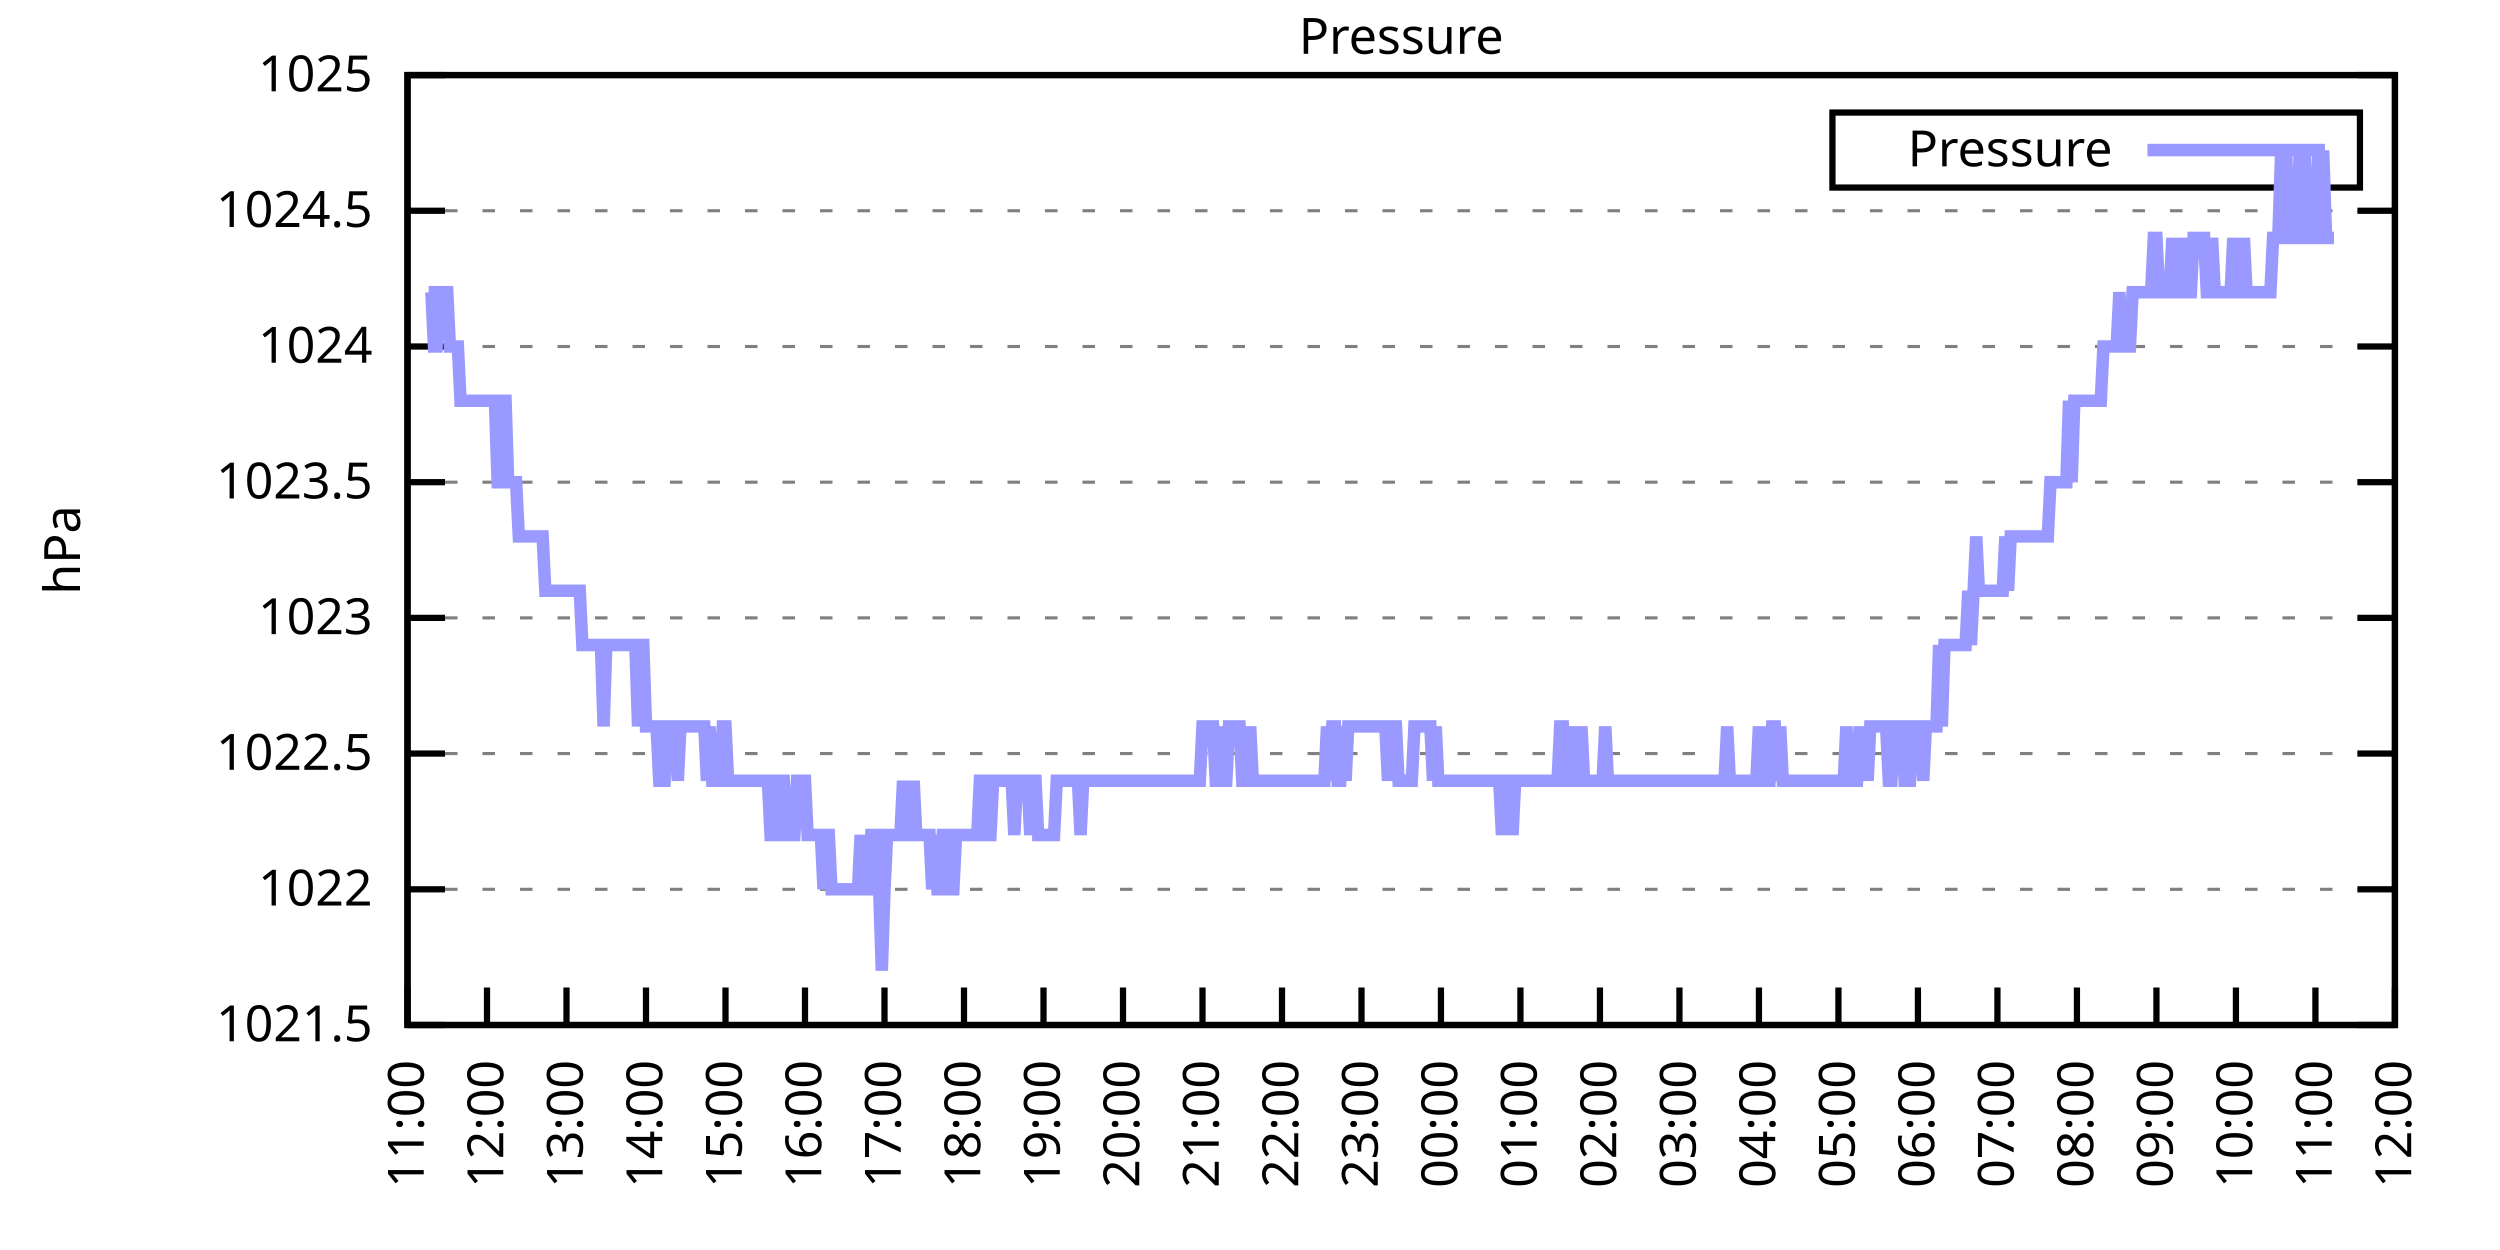
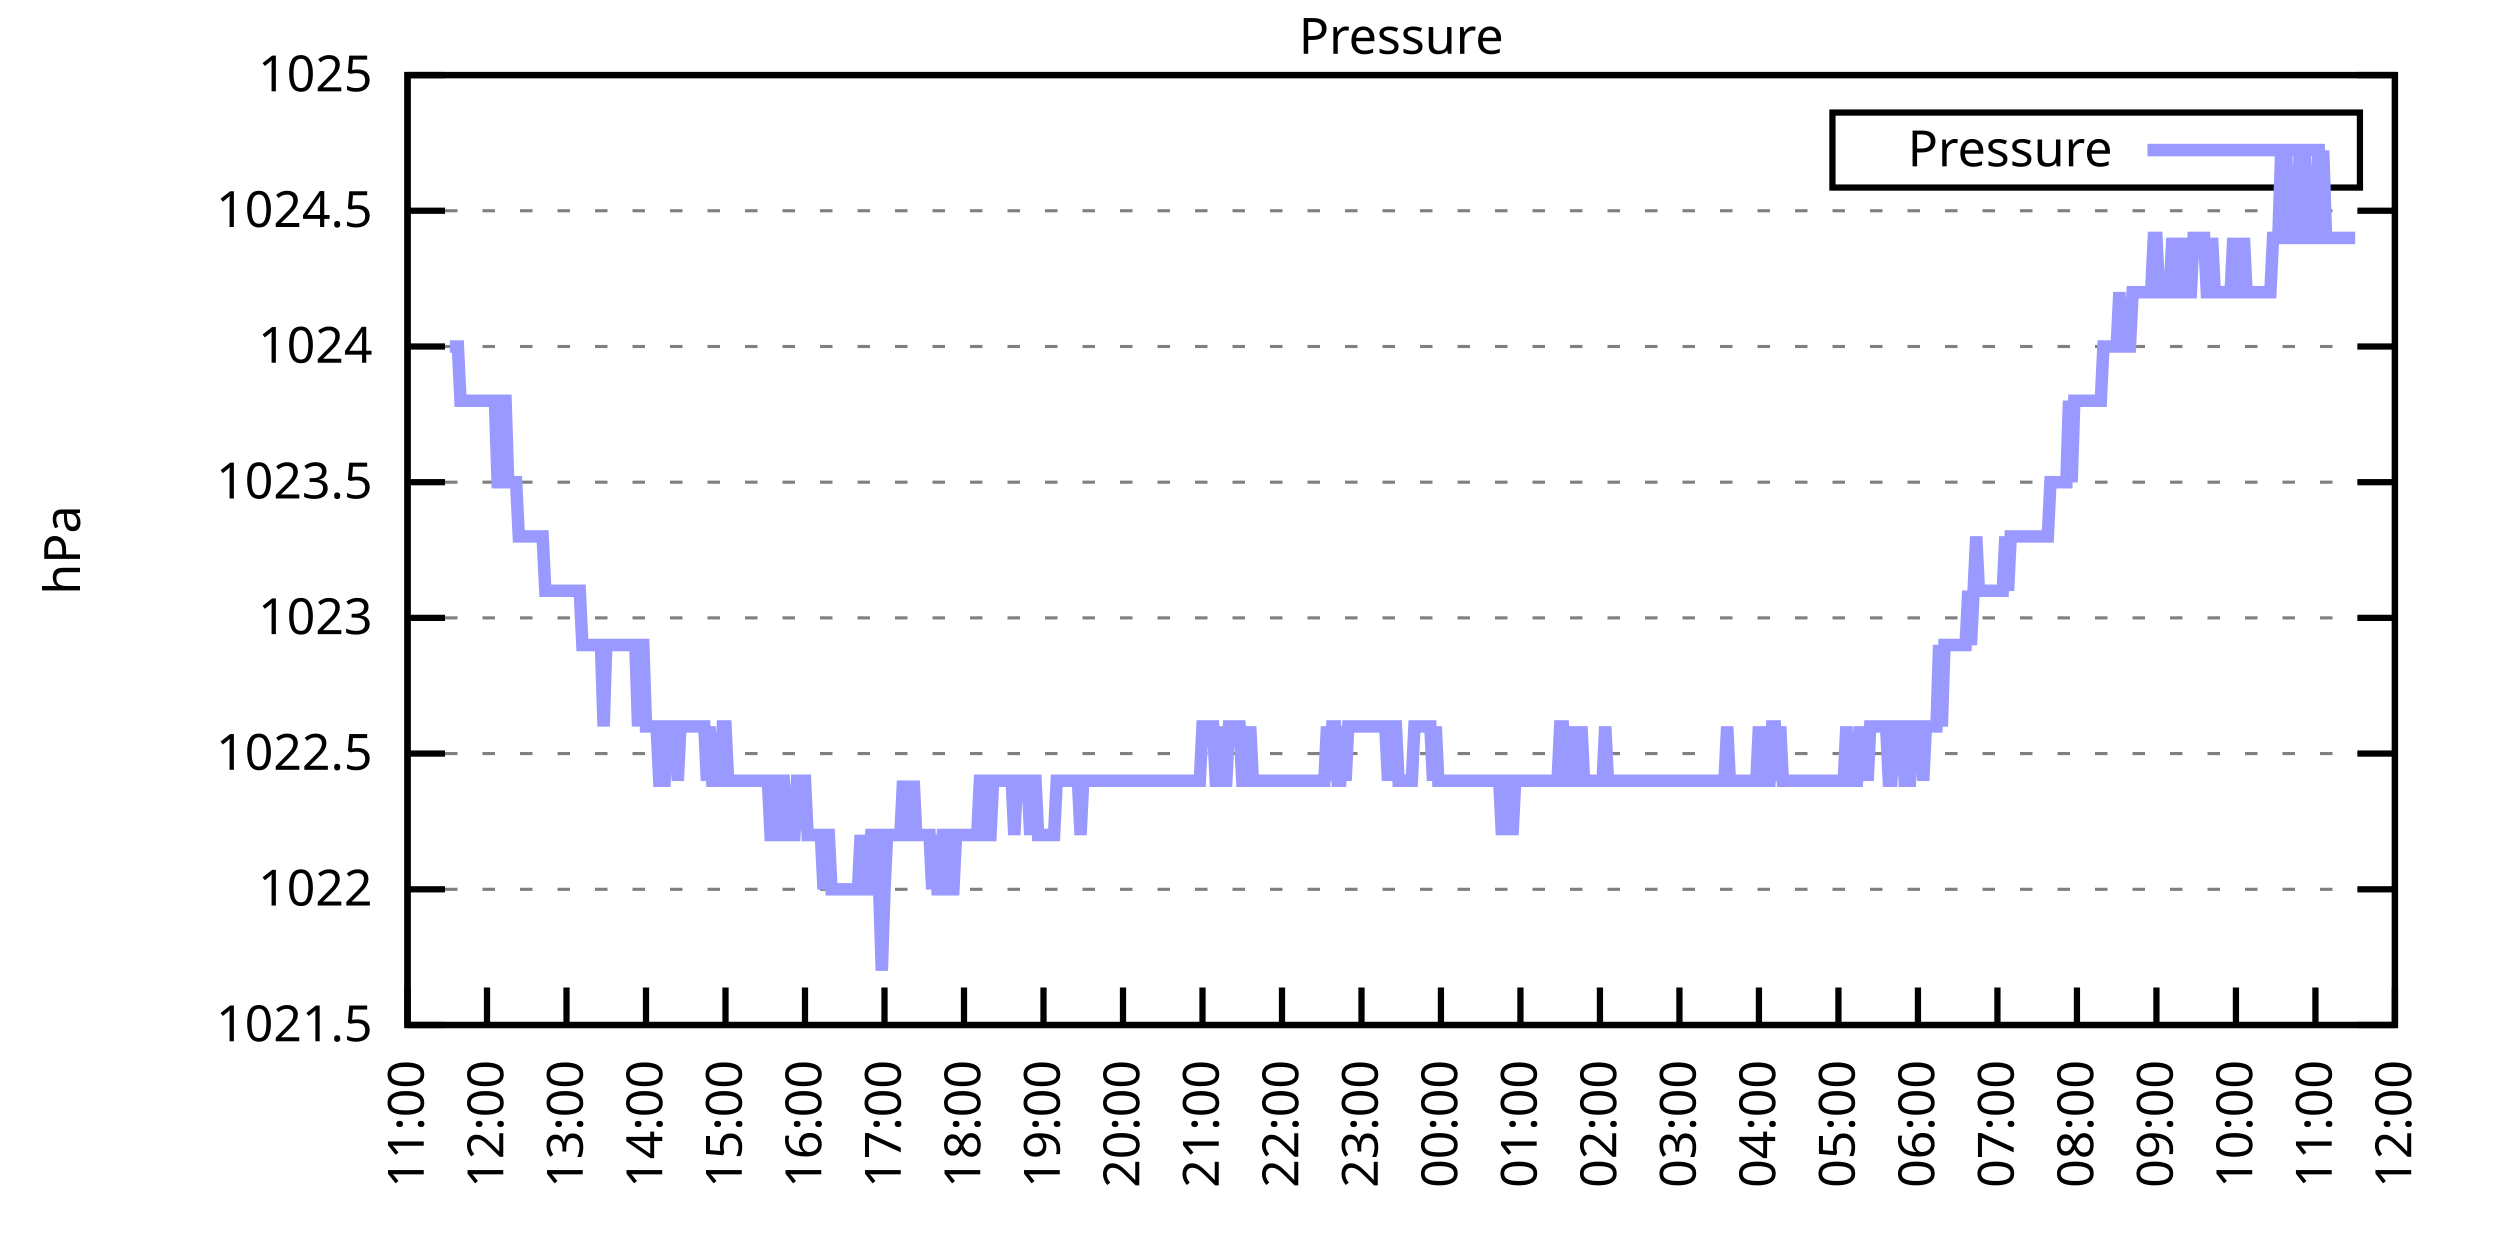
<svg xmlns="http://www.w3.org/2000/svg" xmlns:xlink="http://www.w3.org/1999/xlink" width="400" height="200" viewBox="0 0 400 200">
  <g id="gnuplot_canvas">
    <rect x="0" y="0" width="400" height="200" fill="none" />
    <defs>
      <circle id="gpDot" r="0.5" stroke-width="0.5" stroke="currentColor" />
      <path id="gpPt0" stroke-width="0.333" stroke="currentColor" d="M-1,0 h2 M0,-1 v2" />
      <path id="gpPt1" stroke-width="0.333" stroke="currentColor" d="M-1,-1 L1,1 M1,-1 L-1,1" />
      <path id="gpPt2" stroke-width="0.333" stroke="currentColor" d="M-1,0 L1,0 M0,-1 L0,1 M-1,-1 L1,1 M-1,1 L1,-1" />
      <rect id="gpPt3" stroke-width="0.333" stroke="currentColor" x="-1" y="-1" width="2" height="2" />
      <rect id="gpPt4" stroke-width="0.333" stroke="currentColor" fill="currentColor" x="-1" y="-1" width="2" height="2" />
      <circle id="gpPt5" stroke-width="0.333" stroke="currentColor" cx="0" cy="0" r="1" />
      <use xlink:href="#gpPt5" id="gpPt6" fill="currentColor" stroke="none" />
      <path id="gpPt7" stroke-width="0.333" stroke="currentColor" d="M0,-1.33 L-1.33,0.67 L1.33,0.67 z" />
      <use xlink:href="#gpPt7" id="gpPt8" fill="currentColor" stroke="none" />
      <use xlink:href="#gpPt7" id="gpPt9" stroke="currentColor" transform="rotate(180)" />
      <use xlink:href="#gpPt9" id="gpPt10" fill="currentColor" stroke="none" />
      <use xlink:href="#gpPt3" id="gpPt11" stroke="currentColor" transform="rotate(45)" />
      <use xlink:href="#gpPt11" id="gpPt12" fill="currentColor" stroke="none" />
      <path id="gpPt13" stroke-width="0.333" stroke="currentColor" d="M0,1.330 L1.265,0.411 L0.782,-1.067 L-0.782,-1.076 L-1.265,0.411 z" />
      <use xlink:href="#gpPt13" id="gpPt14" fill="currentColor" stroke="none" />
      <filter id="textbox" filterUnits="objectBoundingBox" x="0" y="0" height="1" width="1">
        <feFlood flood-color="white" flood-opacity="1" result="bgnd" />
        <feComposite in="SourceGraphic" in2="bgnd" operator="atop" />
      </filter>
      <filter id="greybox" filterUnits="objectBoundingBox" x="0" y="0" height="1" width="1">
        <feFlood flood-color="lightgrey" flood-opacity="1" result="grey" />
        <feComposite in="SourceGraphic" in2="grey" operator="atop" />
      </filter>
    </defs>
    <g fill="none" color="white" stroke="currentColor" stroke-width="1.00" stroke-linecap="butt" stroke-linejoin="miter">
</g>
    <g fill="none" color="black" stroke="currentColor" stroke-width="1.00" stroke-linecap="butt" stroke-linejoin="miter">
      <g stroke="none" shape-rendering="crispEdges">
        <polygon fill="rgb(255, 255, 255)" points="65.20,164.00 383.18,164.00 383.18,12.02 65.20,12.02 " />
      </g>
    </g>
    <g fill="none" color="black" stroke="currentColor" stroke-width="1.00" stroke-linecap="butt" stroke-linejoin="miter">
</g>
    <g fill="none" color="black" stroke="black" stroke-width="0.50" stroke-linecap="butt" stroke-linejoin="miter">
</g>
    <g fill="none" color="gray" stroke="currentColor" stroke-width="0.50" stroke-linecap="butt" stroke-linejoin="miter">
      <path stroke="gray" stroke-dasharray="2,4" class="gridline" d="M65.20,164.00 L383.19,164.00  " />
    </g>
    <g fill="none" color="gray" stroke="gray" stroke-width="1.00" stroke-linecap="butt" stroke-linejoin="miter">
</g>
    <g fill="none" color="black" stroke="currentColor" stroke-width="1.00" stroke-linecap="butt" stroke-linejoin="miter">
      <path stroke="black" d="M65.20,164.00 L71.20,164.00 M383.19,164.00 L377.19,164.00  " />
      <g transform="translate(59.60,166.60)" stroke="none" fill="black" font-family="Sans" font-size="8.00" text-anchor="end">
        <text>
          <tspan font-family="Sans"> 1021.5</tspan>
        </text>
      </g>
    </g>
    <g fill="none" color="black" stroke="currentColor" stroke-width="1.00" stroke-linecap="butt" stroke-linejoin="miter">
</g>
    <g fill="none" color="black" stroke="black" stroke-width="0.50" stroke-linecap="butt" stroke-linejoin="miter">
</g>
    <g fill="none" color="gray" stroke="currentColor" stroke-width="0.50" stroke-linecap="butt" stroke-linejoin="miter">
      <path stroke="gray" stroke-dasharray="2,4" class="gridline" d="M65.20,142.29 L383.19,142.29  " />
    </g>
    <g fill="none" color="gray" stroke="gray" stroke-width="1.00" stroke-linecap="butt" stroke-linejoin="miter">
</g>
    <g fill="none" color="black" stroke="currentColor" stroke-width="1.00" stroke-linecap="butt" stroke-linejoin="miter">
      <path stroke="black" d="M65.20,142.29 L71.20,142.29 M383.19,142.29 L377.19,142.29  " />
      <g transform="translate(59.60,144.89)" stroke="none" fill="black" font-family="Sans" font-size="8.00" text-anchor="end">
        <text>
          <tspan font-family="Sans"> 1022</tspan>
        </text>
      </g>
    </g>
    <g fill="none" color="black" stroke="currentColor" stroke-width="1.00" stroke-linecap="butt" stroke-linejoin="miter">
</g>
    <g fill="none" color="black" stroke="black" stroke-width="0.50" stroke-linecap="butt" stroke-linejoin="miter">
</g>
    <g fill="none" color="gray" stroke="currentColor" stroke-width="0.50" stroke-linecap="butt" stroke-linejoin="miter">
      <path stroke="gray" stroke-dasharray="2,4" class="gridline" d="M65.20,120.57 L383.19,120.57  " />
    </g>
    <g fill="none" color="gray" stroke="gray" stroke-width="1.00" stroke-linecap="butt" stroke-linejoin="miter">
</g>
    <g fill="none" color="black" stroke="currentColor" stroke-width="1.00" stroke-linecap="butt" stroke-linejoin="miter">
      <path stroke="black" d="M65.20,120.57 L71.20,120.57 M383.19,120.57 L377.19,120.57  " />
      <g transform="translate(59.60,123.17)" stroke="none" fill="black" font-family="Sans" font-size="8.00" text-anchor="end">
        <text>
          <tspan font-family="Sans"> 1022.5</tspan>
        </text>
      </g>
    </g>
    <g fill="none" color="black" stroke="currentColor" stroke-width="1.00" stroke-linecap="butt" stroke-linejoin="miter">
</g>
    <g fill="none" color="black" stroke="black" stroke-width="0.50" stroke-linecap="butt" stroke-linejoin="miter">
</g>
    <g fill="none" color="gray" stroke="currentColor" stroke-width="0.50" stroke-linecap="butt" stroke-linejoin="miter">
      <path stroke="gray" stroke-dasharray="2,4" class="gridline" d="M65.20,98.86 L383.19,98.86  " />
    </g>
    <g fill="none" color="gray" stroke="gray" stroke-width="1.00" stroke-linecap="butt" stroke-linejoin="miter">
</g>
    <g fill="none" color="black" stroke="currentColor" stroke-width="1.00" stroke-linecap="butt" stroke-linejoin="miter">
      <path stroke="black" d="M65.20,98.86 L71.20,98.86 M383.19,98.86 L377.19,98.86  " />
      <g transform="translate(59.60,101.46)" stroke="none" fill="black" font-family="Sans" font-size="8.00" text-anchor="end">
        <text>
          <tspan font-family="Sans"> 1023</tspan>
        </text>
      </g>
    </g>
    <g fill="none" color="black" stroke="currentColor" stroke-width="1.00" stroke-linecap="butt" stroke-linejoin="miter">
</g>
    <g fill="none" color="black" stroke="black" stroke-width="0.50" stroke-linecap="butt" stroke-linejoin="miter">
</g>
    <g fill="none" color="gray" stroke="currentColor" stroke-width="0.50" stroke-linecap="butt" stroke-linejoin="miter">
      <path stroke="gray" stroke-dasharray="2,4" class="gridline" d="M65.20,77.15 L383.19,77.15  " />
    </g>
    <g fill="none" color="gray" stroke="gray" stroke-width="1.00" stroke-linecap="butt" stroke-linejoin="miter">
</g>
    <g fill="none" color="black" stroke="currentColor" stroke-width="1.00" stroke-linecap="butt" stroke-linejoin="miter">
      <path stroke="black" d="M65.20,77.15 L71.20,77.15 M383.19,77.15 L377.19,77.15  " />
      <g transform="translate(59.60,79.75)" stroke="none" fill="black" font-family="Sans" font-size="8.00" text-anchor="end">
        <text>
          <tspan font-family="Sans"> 1023.5</tspan>
        </text>
      </g>
    </g>
    <g fill="none" color="black" stroke="currentColor" stroke-width="1.00" stroke-linecap="butt" stroke-linejoin="miter">
</g>
    <g fill="none" color="black" stroke="black" stroke-width="0.50" stroke-linecap="butt" stroke-linejoin="miter">
</g>
    <g fill="none" color="gray" stroke="currentColor" stroke-width="0.50" stroke-linecap="butt" stroke-linejoin="miter">
      <path stroke="gray" stroke-dasharray="2,4" class="gridline" d="M65.20,55.44 L383.19,55.44  " />
    </g>
    <g fill="none" color="gray" stroke="gray" stroke-width="1.00" stroke-linecap="butt" stroke-linejoin="miter">
</g>
    <g fill="none" color="black" stroke="currentColor" stroke-width="1.00" stroke-linecap="butt" stroke-linejoin="miter">
      <path stroke="black" d="M65.20,55.44 L71.20,55.44 M383.19,55.44 L377.19,55.44  " />
      <g transform="translate(59.60,58.04)" stroke="none" fill="black" font-family="Sans" font-size="8.00" text-anchor="end">
        <text>
          <tspan font-family="Sans"> 1024</tspan>
        </text>
      </g>
    </g>
    <g fill="none" color="black" stroke="currentColor" stroke-width="1.00" stroke-linecap="butt" stroke-linejoin="miter">
</g>
    <g fill="none" color="black" stroke="black" stroke-width="0.50" stroke-linecap="butt" stroke-linejoin="miter">
</g>
    <g fill="none" color="gray" stroke="currentColor" stroke-width="0.50" stroke-linecap="butt" stroke-linejoin="miter">
      <path stroke="gray" stroke-dasharray="2,4" class="gridline" d="M65.20,33.72 L383.19,33.72  " />
    </g>
    <g fill="none" color="gray" stroke="gray" stroke-width="1.00" stroke-linecap="butt" stroke-linejoin="miter">
</g>
    <g fill="none" color="black" stroke="currentColor" stroke-width="1.00" stroke-linecap="butt" stroke-linejoin="miter">
      <path stroke="black" d="M65.20,33.72 L71.20,33.72 M383.19,33.72 L377.19,33.72  " />
      <g transform="translate(59.60,36.32)" stroke="none" fill="black" font-family="Sans" font-size="8.00" text-anchor="end">
        <text>
          <tspan font-family="Sans"> 1024.5</tspan>
        </text>
      </g>
    </g>
    <g fill="none" color="black" stroke="currentColor" stroke-width="1.00" stroke-linecap="butt" stroke-linejoin="miter">
</g>
    <g fill="none" color="black" stroke="black" stroke-width="0.50" stroke-linecap="butt" stroke-linejoin="miter">
</g>
    <g fill="none" color="gray" stroke="currentColor" stroke-width="0.50" stroke-linecap="butt" stroke-linejoin="miter">
      <path stroke="gray" stroke-dasharray="2,4" class="gridline" d="M65.20,12.01 L383.19,12.01  " />
    </g>
    <g fill="none" color="gray" stroke="gray" stroke-width="1.00" stroke-linecap="butt" stroke-linejoin="miter">
</g>
    <g fill="none" color="black" stroke="currentColor" stroke-width="1.00" stroke-linecap="butt" stroke-linejoin="miter">
      <path stroke="black" d="M65.20,12.01 L71.20,12.01 M383.19,12.01 L377.19,12.01  " />
      <g transform="translate(59.60,14.61)" stroke="none" fill="black" font-family="Sans" font-size="8.00" text-anchor="end">
        <text>
          <tspan font-family="Sans"> 1025</tspan>
        </text>
      </g>
    </g>
    <g fill="none" color="black" stroke="currentColor" stroke-width="1.00" stroke-linecap="butt" stroke-linejoin="miter">
      <path stroke="black" d="M65.20,164.00 L65.20,158.00  " />
      <g transform="translate(67.80,169.60) rotate(270.00)" stroke="none" fill="black" font-family="Sans" font-size="8.00" text-anchor="end">
        <text>
          <tspan font-family="Sans">11:00</tspan>
        </text>
      </g>
    </g>
    <g fill="none" color="black" stroke="currentColor" stroke-width="1.00" stroke-linecap="butt" stroke-linejoin="miter">
      <path stroke="black" d="M77.92,164.00 L77.92,158.00  " />
      <g transform="translate(80.52,169.60) rotate(270.00)" stroke="none" fill="black" font-family="Sans" font-size="8.00" text-anchor="end">
        <text>
          <tspan font-family="Sans">12:00</tspan>
        </text>
      </g>
    </g>
    <g fill="none" color="black" stroke="currentColor" stroke-width="1.00" stroke-linecap="butt" stroke-linejoin="miter">
      <path stroke="black" d="M90.64,164.00 L90.64,158.00  " />
      <g transform="translate(93.24,169.60) rotate(270.00)" stroke="none" fill="black" font-family="Sans" font-size="8.00" text-anchor="end">
        <text>
          <tspan font-family="Sans">13:00</tspan>
        </text>
      </g>
    </g>
    <g fill="none" color="black" stroke="currentColor" stroke-width="1.00" stroke-linecap="butt" stroke-linejoin="miter">
      <path stroke="black" d="M103.36,164.00 L103.36,158.00  " />
      <g transform="translate(105.96,169.60) rotate(270.00)" stroke="none" fill="black" font-family="Sans" font-size="8.00" text-anchor="end">
        <text>
          <tspan font-family="Sans">14:00</tspan>
        </text>
      </g>
    </g>
    <g fill="none" color="black" stroke="currentColor" stroke-width="1.00" stroke-linecap="butt" stroke-linejoin="miter">
      <path stroke="black" d="M116.08,164.00 L116.08,158.00  " />
      <g transform="translate(118.68,169.60) rotate(270.00)" stroke="none" fill="black" font-family="Sans" font-size="8.00" text-anchor="end">
        <text>
          <tspan font-family="Sans">15:00</tspan>
        </text>
      </g>
    </g>
    <g fill="none" color="black" stroke="currentColor" stroke-width="1.00" stroke-linecap="butt" stroke-linejoin="miter">
      <path stroke="black" d="M128.80,164.00 L128.80,158.00  " />
      <g transform="translate(131.40,169.60) rotate(270.00)" stroke="none" fill="black" font-family="Sans" font-size="8.00" text-anchor="end">
        <text>
          <tspan font-family="Sans">16:00</tspan>
        </text>
      </g>
    </g>
    <g fill="none" color="black" stroke="currentColor" stroke-width="1.00" stroke-linecap="butt" stroke-linejoin="miter">
      <path stroke="black" d="M141.52,164.00 L141.52,158.00  " />
      <g transform="translate(144.12,169.60) rotate(270.00)" stroke="none" fill="black" font-family="Sans" font-size="8.00" text-anchor="end">
        <text>
          <tspan font-family="Sans">17:00</tspan>
        </text>
      </g>
    </g>
    <g fill="none" color="black" stroke="currentColor" stroke-width="1.00" stroke-linecap="butt" stroke-linejoin="miter">
      <path stroke="black" d="M154.24,164.00 L154.24,158.00  " />
      <g transform="translate(156.84,169.60) rotate(270.00)" stroke="none" fill="black" font-family="Sans" font-size="8.00" text-anchor="end">
        <text>
          <tspan font-family="Sans">18:00</tspan>
        </text>
      </g>
    </g>
    <g fill="none" color="black" stroke="currentColor" stroke-width="1.00" stroke-linecap="butt" stroke-linejoin="miter">
      <path stroke="black" d="M166.96,164.00 L166.96,158.00  " />
      <g transform="translate(169.56,169.60) rotate(270.00)" stroke="none" fill="black" font-family="Sans" font-size="8.00" text-anchor="end">
        <text>
          <tspan font-family="Sans">19:00</tspan>
        </text>
      </g>
    </g>
    <g fill="none" color="black" stroke="currentColor" stroke-width="1.00" stroke-linecap="butt" stroke-linejoin="miter">
      <path stroke="black" d="M179.68,164.00 L179.68,158.00  " />
      <g transform="translate(182.28,169.60) rotate(270.00)" stroke="none" fill="black" font-family="Sans" font-size="8.00" text-anchor="end">
        <text>
          <tspan font-family="Sans">20:00</tspan>
        </text>
      </g>
    </g>
    <g fill="none" color="black" stroke="currentColor" stroke-width="1.00" stroke-linecap="butt" stroke-linejoin="miter">
      <path stroke="black" d="M192.40,164.00 L192.40,158.00  " />
      <g transform="translate(195.00,169.60) rotate(270.00)" stroke="none" fill="black" font-family="Sans" font-size="8.00" text-anchor="end">
        <text>
          <tspan font-family="Sans">21:00</tspan>
        </text>
      </g>
    </g>
    <g fill="none" color="black" stroke="currentColor" stroke-width="1.00" stroke-linecap="butt" stroke-linejoin="miter">
      <path stroke="black" d="M205.12,164.00 L205.12,158.00  " />
      <g transform="translate(207.72,169.60) rotate(270.00)" stroke="none" fill="black" font-family="Sans" font-size="8.00" text-anchor="end">
        <text>
          <tspan font-family="Sans">22:00</tspan>
        </text>
      </g>
    </g>
    <g fill="none" color="black" stroke="currentColor" stroke-width="1.00" stroke-linecap="butt" stroke-linejoin="miter">
      <path stroke="black" d="M217.84,164.00 L217.84,158.00  " />
      <g transform="translate(220.44,169.60) rotate(270.00)" stroke="none" fill="black" font-family="Sans" font-size="8.00" text-anchor="end">
        <text>
          <tspan font-family="Sans">23:00</tspan>
        </text>
      </g>
    </g>
    <g fill="none" color="black" stroke="currentColor" stroke-width="1.00" stroke-linecap="butt" stroke-linejoin="miter">
      <path stroke="black" d="M230.55,164.00 L230.55,158.00  " />
      <g transform="translate(233.15,169.60) rotate(270.00)" stroke="none" fill="black" font-family="Sans" font-size="8.00" text-anchor="end">
        <text>
          <tspan font-family="Sans">00:00</tspan>
        </text>
      </g>
    </g>
    <g fill="none" color="black" stroke="currentColor" stroke-width="1.00" stroke-linecap="butt" stroke-linejoin="miter">
      <path stroke="black" d="M243.27,164.00 L243.27,158.00  " />
      <g transform="translate(245.87,169.60) rotate(270.00)" stroke="none" fill="black" font-family="Sans" font-size="8.00" text-anchor="end">
        <text>
          <tspan font-family="Sans">01:00</tspan>
        </text>
      </g>
    </g>
    <g fill="none" color="black" stroke="currentColor" stroke-width="1.00" stroke-linecap="butt" stroke-linejoin="miter">
      <path stroke="black" d="M255.99,164.00 L255.99,158.00  " />
      <g transform="translate(258.59,169.60) rotate(270.00)" stroke="none" fill="black" font-family="Sans" font-size="8.00" text-anchor="end">
        <text>
          <tspan font-family="Sans">02:00</tspan>
        </text>
      </g>
    </g>
    <g fill="none" color="black" stroke="currentColor" stroke-width="1.00" stroke-linecap="butt" stroke-linejoin="miter">
      <path stroke="black" d="M268.71,164.00 L268.71,158.00  " />
      <g transform="translate(271.31,169.60) rotate(270.00)" stroke="none" fill="black" font-family="Sans" font-size="8.00" text-anchor="end">
        <text>
          <tspan font-family="Sans">03:00</tspan>
        </text>
      </g>
    </g>
    <g fill="none" color="black" stroke="currentColor" stroke-width="1.00" stroke-linecap="butt" stroke-linejoin="miter">
      <path stroke="black" d="M281.43,164.00 L281.43,158.00  " />
      <g transform="translate(284.03,169.60) rotate(270.00)" stroke="none" fill="black" font-family="Sans" font-size="8.00" text-anchor="end">
        <text>
          <tspan font-family="Sans">04:00</tspan>
        </text>
      </g>
    </g>
    <g fill="none" color="black" stroke="currentColor" stroke-width="1.00" stroke-linecap="butt" stroke-linejoin="miter">
      <path stroke="black" d="M294.15,164.00 L294.15,158.00  " />
      <g transform="translate(296.75,169.60) rotate(270.00)" stroke="none" fill="black" font-family="Sans" font-size="8.00" text-anchor="end">
        <text>
          <tspan font-family="Sans">05:00</tspan>
        </text>
      </g>
    </g>
    <g fill="none" color="black" stroke="currentColor" stroke-width="1.00" stroke-linecap="butt" stroke-linejoin="miter">
      <path stroke="black" d="M306.87,164.00 L306.87,158.00  " />
      <g transform="translate(309.47,169.60) rotate(270.00)" stroke="none" fill="black" font-family="Sans" font-size="8.00" text-anchor="end">
        <text>
          <tspan font-family="Sans">06:00</tspan>
        </text>
      </g>
    </g>
    <g fill="none" color="black" stroke="currentColor" stroke-width="1.00" stroke-linecap="butt" stroke-linejoin="miter">
      <path stroke="black" d="M319.59,164.00 L319.59,158.00  " />
      <g transform="translate(322.19,169.60) rotate(270.00)" stroke="none" fill="black" font-family="Sans" font-size="8.00" text-anchor="end">
        <text>
          <tspan font-family="Sans">07:00</tspan>
        </text>
      </g>
    </g>
    <g fill="none" color="black" stroke="currentColor" stroke-width="1.00" stroke-linecap="butt" stroke-linejoin="miter">
      <path stroke="black" d="M332.31,164.00 L332.31,158.00  " />
      <g transform="translate(334.91,169.60) rotate(270.00)" stroke="none" fill="black" font-family="Sans" font-size="8.00" text-anchor="end">
        <text>
          <tspan font-family="Sans">08:00</tspan>
        </text>
      </g>
    </g>
    <g fill="none" color="black" stroke="currentColor" stroke-width="1.00" stroke-linecap="butt" stroke-linejoin="miter">
      <path stroke="black" d="M345.03,164.00 L345.03,158.00  " />
      <g transform="translate(347.63,169.60) rotate(270.00)" stroke="none" fill="black" font-family="Sans" font-size="8.00" text-anchor="end">
        <text>
          <tspan font-family="Sans">09:00</tspan>
        </text>
      </g>
    </g>
    <g fill="none" color="black" stroke="currentColor" stroke-width="1.00" stroke-linecap="butt" stroke-linejoin="miter">
      <path stroke="black" d="M357.75,164.00 L357.75,158.00  " />
      <g transform="translate(360.35,169.60) rotate(270.00)" stroke="none" fill="black" font-family="Sans" font-size="8.00" text-anchor="end">
        <text>
          <tspan font-family="Sans">10:00</tspan>
        </text>
      </g>
    </g>
    <g fill="none" color="black" stroke="currentColor" stroke-width="1.00" stroke-linecap="butt" stroke-linejoin="miter">
      <path stroke="black" d="M370.47,164.00 L370.47,158.00  " />
      <g transform="translate(373.07,169.60) rotate(270.00)" stroke="none" fill="black" font-family="Sans" font-size="8.00" text-anchor="end">
        <text>
          <tspan font-family="Sans">11:00</tspan>
        </text>
      </g>
    </g>
    <g fill="none" color="black" stroke="currentColor" stroke-width="1.00" stroke-linecap="butt" stroke-linejoin="miter">
      <path stroke="black" d="M383.19,164.00 L383.19,158.00  " />
      <g transform="translate(385.79,169.60) rotate(270.00)" stroke="none" fill="black" font-family="Sans" font-size="8.00" text-anchor="end">
        <text>
          <tspan font-family="Sans">12:00</tspan>
        </text>
      </g>
    </g>
    <g fill="none" color="black" stroke="currentColor" stroke-width="1.00" stroke-linecap="butt" stroke-linejoin="miter">
</g>
    <g fill="none" color="black" stroke="currentColor" stroke-width="1.00" stroke-linecap="butt" stroke-linejoin="miter">
      <path stroke="black" d="M65.20,12.01 L65.20,164.00 L383.19,164.00 L383.19,12.01 L65.20,12.01 Z  " />
    </g>
    <g fill="none" color="black" stroke="currentColor" stroke-width="1.00" stroke-linecap="butt" stroke-linejoin="miter">
</g>
    <g fill="none" color="black" stroke="currentColor" stroke-width="1.00" stroke-linecap="butt" stroke-linejoin="miter">
      <path stroke="black" d="M293.19,30.01 L293.19,18.01 L377.59,18.01 L377.59,30.01 L293.19,30.01 Z  " />
    </g>
    <g id="Pressure_plot_1">
      <g fill="none" color="white" stroke="black" stroke-width="2.00" stroke-linecap="butt" stroke-linejoin="miter">
</g>
      <g fill="none" color="black" stroke="currentColor" stroke-width="2.00" stroke-linecap="butt" stroke-linejoin="miter">
        <g transform="translate(337.99,26.61)" stroke="none" fill="black" font-family="Sans" font-size="8.00" text-anchor="end">
          <text>
            <tspan font-family="Sans">Pressure</tspan>
          </text>
        </g>
      </g>
      <g fill="none" color="black" stroke="currentColor" stroke-width="2.00" stroke-linecap="butt" stroke-linejoin="miter">
-         <path stroke="rgb(153, 153, 255)" d="M343.59,24.01 L371.99,24.01 M68.59,46.75 L69.02,46.75 L69.44,55.44 L69.86,55.44 L70.29,46.75 L70.71,46.75   L71.14,46.75 L71.56,46.75 L71.98,55.44 L72.41,55.44 L72.83,55.44 L73.26,55.44 L73.68,64.12 L74.10,64.12   L74.53,64.12 L74.95,64.12 L75.38,64.12 L75.80,64.12 L76.22,64.12 L76.65,64.12 L77.07,64.12 L77.50,64.12   L77.92,64.12 L78.34,64.12 L78.77,64.12 L79.19,64.12 L79.62,77.15 L80.04,77.15 L80.46,64.12 L80.89,64.12   L81.31,77.15 L81.74,77.15 L82.16,77.15 L82.58,77.15 L83.01,85.83 L83.43,85.83 L83.86,85.83 L84.28,85.83   L84.70,85.83 L85.13,85.83 L85.55,85.83 L85.98,85.83 L86.40,85.83 L86.82,85.83 L87.25,94.52 L87.67,94.52   L88.10,94.52 L88.52,94.52 L88.94,94.52 L89.37,94.52 L89.79,94.52 L90.22,94.52 L90.64,94.52 L91.06,94.52   L91.49,94.52 L91.91,94.52 L92.34,94.52 L92.76,94.52 L93.18,103.20 L93.61,103.20 L94.03,103.20 L94.46,103.20   L94.88,103.20 L95.30,103.20 L95.73,103.20 L96.15,103.20 L96.58,116.23 L97.00,103.20 L97.42,103.20 L97.85,103.20   L98.27,103.20 L98.69,103.20 L99.12,103.20 L99.54,103.20 L99.97,103.20 L100.39,103.20 L100.81,103.20 L101.24,103.20   L101.66,103.20 L102.09,116.23 L102.51,103.20 L102.93,103.20 L103.36,116.23 L103.78,116.23 L104.21,116.23 L104.63,116.23   L105.05,116.23 L105.48,124.92 L105.90,124.92 L106.33,124.92 L106.75,116.23 L107.17,116.23 L107.60,116.23 L108.02,116.23   L108.45,124.92 L108.87,116.23 L109.29,116.23 L109.72,116.23 L110.14,116.23 L110.57,116.23 L110.99,116.23 L111.41,116.23   L111.84,116.23 L112.26,116.23 L112.69,116.23 L113.11,124.92 L113.53,116.23 L113.96,124.92 L114.38,124.92 L114.81,124.92   L115.23,124.92 L115.65,116.23 L116.08,116.23 L116.50,124.92 L116.93,124.92 L117.35,124.92 L117.77,124.92 L118.20,124.92   L118.62,124.92 L119.05,124.92 L119.47,124.92 L119.89,124.92 L120.32,124.92 L120.74,124.92 L121.17,124.92 L121.59,124.92   L122.01,124.92 L122.44,124.92 L122.86,124.92 L123.29,133.60 L123.71,133.60 L124.13,133.60 L124.56,124.92 L124.98,124.92   L125.41,124.92 L125.83,133.60 L126.25,133.60 L126.68,133.60 L127.10,133.60 L127.53,124.92 L127.95,124.92 L128.37,124.92   L128.80,124.92 L129.22,133.60 L129.65,133.60 L130.07,133.60 L130.49,133.60 L130.92,133.60 L131.34,133.60 L131.77,142.29   L132.19,133.60 L132.61,133.60 L133.04,142.29 L133.46,142.29 L133.89,142.29 L134.31,142.29 L134.73,142.29 L135.16,142.29   L135.58,142.29 L136.01,142.29 L136.43,142.29 L136.85,142.29 L137.28,142.29 L137.70,133.60 L138.13,142.29 L138.55,142.29   L138.97,142.29 L139.40,133.60 L139.82,133.60 L140.25,133.60 L140.67,142.29 L141.09,155.31 L141.52,142.29 L141.94,133.60   L142.37,133.60 L142.79,133.60 L143.21,133.60 L143.64,133.60 L144.06,133.60 L144.49,124.92 L144.91,133.60 L145.33,133.60   L145.76,133.60 L146.18,124.92 L146.61,133.60 L147.03,133.60 L147.45,133.60 L147.88,133.60 L148.30,133.60 L148.73,133.60   L149.15,142.29 L149.57,133.60 L150.00,142.29 L150.42,142.29 L150.85,133.60 L151.27,133.60 L151.69,133.60 L152.12,142.29   L152.54,142.29 L152.97,133.60 L153.39,133.60 L153.81,133.60 L154.24,133.60 L154.66,133.60 L155.09,133.60 L155.51,133.60   L155.93,133.60 L156.36,133.60 L156.78,124.92 L157.21,124.92 L157.63,124.92 L158.05,133.60 L158.48,133.60 L158.90,124.92   L159.33,124.92 L159.75,124.92 L160.17,124.92 L160.60,124.92 L161.02,124.92 L161.44,124.92 L161.87,124.92 L162.29,133.60   L162.72,124.92 L163.14,124.92 L163.56,124.92 L163.99,124.92 L164.41,124.92 L164.84,133.60 L165.26,124.92 L165.68,124.92   L166.11,133.60 L166.53,133.60 L166.96,133.60 L167.38,133.60 L167.80,133.60 L168.23,133.60 L168.65,133.60 L169.08,124.92   L169.50,124.92 L169.92,124.92 L170.35,124.92 L170.77,124.92 L171.20,124.92 L171.62,124.92 L172.04,124.92 L172.47,124.92   L172.89,133.60 L173.32,124.92 L173.74,124.92 L174.16,124.92 L174.59,124.92 L175.01,124.92 L175.44,124.92 L175.86,124.92   L176.28,124.92 L176.71,124.92 L177.13,124.92 L177.56,124.92 L177.98,124.92 L178.40,124.92 L178.83,124.92 L179.25,124.92   L179.68,124.92 L180.10,124.92 L180.52,124.92 L180.95,124.92 L181.37,124.92 L181.80,124.92 L182.22,124.92 L182.64,124.92   L183.07,124.92 L183.49,124.92 L183.92,124.92 L184.34,124.92 L184.76,124.92 L185.19,124.92 L185.61,124.92 L186.04,124.92   L186.46,124.92 L186.88,124.92 L187.31,124.92 L187.73,124.92 L188.16,124.92 L188.58,124.92 L189.00,124.92 L189.43,124.92   L189.85,124.92 L190.28,124.92 L190.70,124.92 L191.12,124.92 L191.55,124.92 L191.97,124.92 L192.40,116.23 L192.82,116.23   L193.24,116.23 L193.67,116.23 L194.09,116.23 L194.52,124.92 L194.94,124.92 L195.36,116.23 L195.79,124.92 L196.21,124.92   L196.64,116.23 L197.06,116.23 L197.48,116.23 L197.91,116.23 L198.33,116.23 L198.76,124.92 L199.18,124.92 L199.60,124.92   L200.03,116.23 L200.45,124.92 L200.88,124.92 L201.30,124.92 L201.72,124.92 L202.15,124.92 L202.57,124.92 L203.00,124.92   L203.42,124.92 L203.84,124.92 L204.27,124.92 L204.69,124.92 L205.12,124.92 L205.54,124.92 L205.96,124.92 L206.39,124.92   L206.81,124.92 L207.24,124.92 L207.66,124.92 L208.08,124.92 L208.51,124.92 L208.93,124.92 L209.36,124.92 L209.78,124.92   L210.20,124.92 L210.63,124.92 L211.05,124.92 L211.48,124.92 L211.90,124.92 L212.32,116.23 L212.75,124.92 L213.17,116.23   L213.60,116.23 L214.02,124.92 L214.44,124.92 L214.87,116.23 L215.29,124.92 L215.72,116.23 L216.14,116.23 L216.56,116.23   L216.99,116.23 L217.41,116.23 L217.84,116.23 L218.26,116.23 L218.68,116.23 L219.11,116.23 L219.53,116.23 L219.96,116.23   L220.38,116.23 L220.80,116.23 L221.23,116.23 L221.65,116.23 L222.08,124.92 L222.50,116.23 L222.92,116.23 L223.35,116.23   L223.77,124.92 L224.20,124.92 L224.62,124.92 L225.04,124.92 L225.47,124.92 L225.89,124.92 L226.31,116.23 L226.74,116.23   L227.16,116.23 L227.59,116.23 L228.01,116.23 L228.43,116.23 L228.86,116.23 L229.28,124.92 L229.71,116.23 L230.13,124.92   L230.55,124.92 L230.98,124.92 L231.40,124.92 L231.83,124.92 L232.25,124.92 L232.67,124.92 L233.10,124.92 L233.52,124.92   L233.95,124.92 L234.37,124.92 L234.79,124.92 L235.22,124.92 L235.64,124.92 L236.07,124.92 L236.49,124.92 L236.91,124.92   L237.34,124.92 L237.76,124.92 L238.19,124.92 L238.61,124.92 L239.03,124.92 L239.46,124.92 L239.88,124.92 L240.31,133.60   L240.73,124.92 L241.15,124.92 L241.58,124.92 L242.00,133.60 L242.43,124.92 L242.85,124.92 L243.27,124.92 L243.70,124.92   L244.12,124.92 L244.55,124.92 L244.97,124.92 L245.39,124.92 L245.82,124.92 L246.24,124.92 L246.67,124.92 L247.09,124.92   L247.51,124.92 L247.94,124.92 L248.36,124.92 L248.79,124.92 L249.21,124.92 L249.63,116.23 L250.06,116.23 L250.48,124.92   L250.91,124.92 L251.33,124.92 L251.75,116.23 L252.18,124.92 L252.60,124.92 L253.03,116.23 L253.45,124.92 L253.87,124.92   L254.30,124.92 L254.72,124.92 L255.15,124.92 L255.57,124.92 L255.99,124.92 L256.42,124.92 L256.84,116.23 L257.27,124.92   L257.69,124.92 L258.11,124.92 L258.54,124.92 L258.96,124.92 L259.39,124.92 L259.81,124.92 L260.23,124.92 L260.66,124.92   L261.08,124.92 L261.51,124.92 L261.93,124.92 L262.35,124.92 L262.78,124.92 L263.20,124.92 L263.63,124.92 L264.05,124.92   L264.47,124.92 L264.90,124.92 L265.32,124.92 L265.75,124.92 L266.17,124.92 L266.59,124.92 L267.02,124.92 L267.44,124.92   L267.87,124.92 L268.29,124.92 L268.71,124.92 L269.14,124.92 L269.56,124.92 L269.99,124.92 L270.41,124.92 L270.83,124.92   L271.26,124.92 L271.68,124.92 L272.11,124.92 L272.53,124.92 L272.95,124.92 L273.38,124.92 L273.80,124.92 L274.23,124.92   L274.65,124.92 L275.07,124.92 L275.50,124.92 L275.92,124.92 L276.35,116.23 L276.77,124.92 L277.19,124.92 L277.62,124.92   L278.04,124.92 L278.47,124.92 L278.89,124.92 L279.31,124.92 L279.74,124.92 L280.16,124.92 L280.59,124.92 L281.01,124.92   L281.43,116.23 L281.86,124.92 L282.28,116.23 L282.71,124.92 L283.13,124.92 L283.55,116.23 L283.98,116.23 L284.40,124.92   L284.83,116.23 L285.25,124.92 L285.67,124.92 L286.10,124.92 L286.52,124.92 L286.95,124.92 L287.37,124.92 L287.79,124.92   L288.22,124.92 L288.64,124.92 L289.06,124.92 L289.49,124.92 L289.91,124.92 L290.34,124.92 L290.76,124.92 L291.18,124.92   L291.61,124.92 L292.03,124.92 L292.46,124.92 L292.88,124.92 L293.30,124.92 L293.73,124.92 L294.15,124.92 L294.58,124.92   L295.00,124.92 L295.42,116.23 L295.85,124.92 L296.27,124.92 L296.70,124.92 L297.12,124.92 L297.54,116.23 L297.97,124.92   L298.39,116.23 L298.82,124.92 L299.24,116.23 L299.66,116.23 L300.09,116.23 L300.51,116.23 L300.94,116.23 L301.36,116.23   L301.78,116.23 L302.21,124.92 L302.63,124.92 L303.06,116.23 L303.48,116.23 L303.90,116.23 L304.33,116.23 L304.75,124.92   L305.18,124.92 L305.60,124.92 L306.02,116.23 L306.45,116.23 L306.87,116.23 L307.30,116.23 L307.72,124.92 L308.14,116.23   L308.57,116.23 L308.99,116.23 L309.42,116.23 L309.84,116.23 L310.26,103.20 L310.69,116.23 L311.11,103.20 L311.54,103.20   L311.96,103.20 L312.38,103.20 L312.81,103.20 L313.23,103.20 L313.66,103.20 L314.08,103.20 L314.50,103.20 L314.93,94.52   L315.35,103.20 L315.78,94.52 L316.20,85.83 L316.62,94.52 L317.05,94.52 L317.47,94.52 L317.90,94.52 L318.32,94.52   L318.74,94.52 L319.17,94.52 L319.59,94.52 L320.02,94.52 L320.44,94.52 L320.86,85.83 L321.29,94.52 L321.71,85.83   L322.14,85.83 L322.56,85.83 L322.98,85.83 L323.41,85.83 L323.83,85.83 L324.26,85.83 L324.68,85.83 L325.10,85.83   L325.53,85.83 L325.95,85.83 L326.38,85.83 L326.80,85.83 L327.22,85.83 L327.65,85.83 L328.07,77.15 L328.50,77.15   L328.92,77.15 L329.34,77.15 L329.77,77.15 L330.19,77.15 L330.62,77.15 L331.04,64.12 L331.46,77.15 L331.89,64.12   L332.31,64.12 L332.74,64.12 L333.16,64.12 L333.58,64.12 L334.01,64.12 L334.43,64.12 L334.86,64.12 L335.28,64.12   L335.70,64.12 L336.13,64.12 L336.55,55.44 L336.98,55.44 L337.40,55.44 L337.82,55.44 L338.25,55.44 L338.67,55.44   L339.10,46.75 L339.52,55.44 L339.94,55.44 L340.37,55.44 L340.79,55.44 L341.22,46.75 L341.64,46.75 L342.06,46.75   L342.49,46.75 L342.91,46.75 L343.34,46.75 L343.76,46.75 L344.18,46.75 L344.61,38.07 L345.03,38.07 L345.46,46.75   L345.88,46.75 L346.30,46.75 L346.73,46.75 L347.15,46.75 L347.58,38.07 L348.00,46.75 L348.42,46.75 L348.85,38.07   L349.27,46.75 L349.70,38.07 L350.12,46.75 L350.54,46.75 L350.97,38.07 L351.39,38.07 L351.81,38.07 L352.24,38.07   L352.66,38.07 L353.09,46.75 L353.51,46.75 L353.93,38.07 L354.36,46.75 L354.78,46.75 L355.21,46.75 L355.63,46.75   L356.05,46.75 L356.48,46.75 L356.90,46.75 L357.33,38.07 L357.75,46.75 L358.17,46.75 L358.60,46.75 L359.02,38.07   L359.45,46.75 L359.87,46.75 L360.29,46.75 L360.72,46.75 L361.14,46.75 L361.57,46.75 L361.99,46.75 L362.41,46.75   L362.84,46.75 L363.26,46.75 L363.69,38.07 L364.11,38.07 L364.53,38.07 L364.96,25.04 L365.38,38.07 L365.81,25.04   L366.23,38.07 L366.65,38.07 L367.08,38.07 L367.50,38.07 L367.93,25.04 L368.35,25.04 L368.77,25.04 L369.20,38.07   L369.62,38.07 L370.05,38.07 L370.47,38.07 L370.89,25.04 L371.32,25.04 L371.74,25.04 L372.17,38.07 L372.59,38.07   L373.01,38.07 L373.44,38.07  " />
+         <path stroke="rgb(153, 153, 255)" d="M343.59,24.01 L371.99,24.01 M71.98,55.44 L72.41,55.44 L72.83,55.44 L73.26,55.44 L73.68,64.12 L74.10,64.12   L74.53,64.12 L74.95,64.12 L75.38,64.12 L75.80,64.12 L76.22,64.12 L76.65,64.12 L77.07,64.12 L77.50,64.12   L77.92,64.12 L78.34,64.12 L78.77,64.12 L79.19,64.12 L79.62,77.15 L80.04,77.15 L80.46,64.12 L80.89,64.12   L81.31,77.15 L81.74,77.15 L82.16,77.15 L82.58,77.15 L83.01,85.83 L83.43,85.83 L83.86,85.83 L84.28,85.83   L84.70,85.83 L85.13,85.83 L85.55,85.83 L85.98,85.83 L86.40,85.83 L86.82,85.83 L87.25,94.52 L87.67,94.52   L88.10,94.52 L88.52,94.52 L88.94,94.52 L89.37,94.52 L89.79,94.52 L90.22,94.52 L90.64,94.52 L91.06,94.52   L91.49,94.52 L91.91,94.52 L92.34,94.52 L92.76,94.52 L93.18,103.20 L93.61,103.20 L94.03,103.20 L94.46,103.20   L94.88,103.20 L95.30,103.20 L95.73,103.20 L96.15,103.20 L96.58,116.23 L97.00,103.20 L97.42,103.20 L97.85,103.20   L98.27,103.20 L98.69,103.20 L99.12,103.20 L99.54,103.20 L99.97,103.20 L100.39,103.20 L100.81,103.20 L101.24,103.20   L101.66,103.20 L102.09,116.23 L102.51,103.20 L102.93,103.20 L103.36,116.23 L103.78,116.23 L104.21,116.23 L104.63,116.23   L105.05,116.23 L105.48,124.92 L105.90,124.92 L106.33,124.92 L106.75,116.23 L107.17,116.23 L107.60,116.23 L108.02,116.23   L108.45,124.92 L108.87,116.23 L109.29,116.23 L109.72,116.23 L110.14,116.23 L110.57,116.23 L110.99,116.23 L111.41,116.23   L111.84,116.23 L112.26,116.23 L112.69,116.23 L113.11,124.92 L113.53,116.23 L113.96,124.92 L114.38,124.92 L114.81,124.92   L115.23,124.92 L115.65,116.23 L116.08,116.23 L116.50,124.92 L116.93,124.92 L117.35,124.92 L117.77,124.92 L118.20,124.92   L118.62,124.92 L119.05,124.92 L119.47,124.92 L119.89,124.92 L120.32,124.92 L120.74,124.92 L121.17,124.92 L121.59,124.92   L122.01,124.92 L122.44,124.92 L122.86,124.92 L123.29,133.60 L123.71,133.60 L124.13,133.60 L124.56,124.92 L124.98,124.92   L125.41,124.92 L125.83,133.60 L126.25,133.60 L126.68,133.60 L127.10,133.60 L127.53,124.92 L127.95,124.92 L128.37,124.92   L128.80,124.92 L129.22,133.60 L129.65,133.60 L130.07,133.60 L130.49,133.60 L130.92,133.60 L131.34,133.60 L131.77,142.29   L132.19,133.60 L132.61,133.60 L133.04,142.29 L133.46,142.29 L133.89,142.29 L134.31,142.29 L134.73,142.29 L135.16,142.29   L135.58,142.29 L136.01,142.29 L136.43,142.29 L136.85,142.29 L137.28,142.29 L137.70,133.60 L138.13,142.29 L138.55,142.29   L138.97,142.29 L139.40,133.60 L139.82,133.60 L140.25,133.60 L140.67,142.29 L141.09,155.31 L141.52,142.29 L141.94,133.60   L142.37,133.60 L142.79,133.60 L143.21,133.60 L143.64,133.60 L144.06,133.60 L144.49,124.92 L144.91,133.60 L145.33,133.60   L145.76,133.60 L146.18,124.92 L146.61,133.60 L147.03,133.60 L147.45,133.60 L147.88,133.60 L148.30,133.60 L148.73,133.60   L149.15,142.29 L149.57,133.60 L150.00,142.29 L150.42,142.29 L150.85,133.60 L151.27,133.60 L151.69,133.60 L152.12,142.29   L152.54,142.29 L152.97,133.60 L153.39,133.60 L153.81,133.60 L154.24,133.60 L154.66,133.60 L155.09,133.60 L155.51,133.60   L155.93,133.60 L156.36,133.60 L156.78,124.92 L157.21,124.92 L157.63,124.92 L158.05,133.60 L158.48,133.60 L158.90,124.92   L159.33,124.92 L159.75,124.92 L160.17,124.92 L160.60,124.92 L161.02,124.92 L161.44,124.92 L161.87,124.92 L162.29,133.60   L162.72,124.92 L163.14,124.92 L163.56,124.92 L163.99,124.92 L164.41,124.92 L164.84,133.60 L165.26,124.92 L165.68,124.92   L166.11,133.60 L166.53,133.60 L166.96,133.60 L167.38,133.60 L167.80,133.60 L168.23,133.60 L168.65,133.60 L169.08,124.92   L169.50,124.92 L169.92,124.92 L170.35,124.92 L170.77,124.92 L171.20,124.92 L171.62,124.92 L172.04,124.92 L172.47,124.92   L172.89,133.60 L173.32,124.92 L173.74,124.92 L174.16,124.92 L174.59,124.92 L175.01,124.92 L175.44,124.92 L175.86,124.92   L176.28,124.92 L176.71,124.92 L177.13,124.92 L177.56,124.92 L177.98,124.92 L178.40,124.92 L178.83,124.92 L179.25,124.92   L179.68,124.92 L180.10,124.92 L180.52,124.92 L180.95,124.92 L181.37,124.92 L181.80,124.92 L182.22,124.92 L182.64,124.92   L183.07,124.92 L183.49,124.92 L183.92,124.92 L184.34,124.92 L184.76,124.92 L185.19,124.92 L185.61,124.92 L186.04,124.92   L186.46,124.92 L186.88,124.92 L187.31,124.92 L187.73,124.92 L188.16,124.92 L188.58,124.92 L189.00,124.92 L189.43,124.92   L189.85,124.92 L190.28,124.92 L190.70,124.92 L191.12,124.92 L191.55,124.92 L191.97,124.92 L192.40,116.23 L192.82,116.23   L193.24,116.23 L193.67,116.23 L194.09,116.23 L194.52,124.92 L194.94,124.92 L195.36,116.23 L195.79,124.92 L196.21,124.92   L196.64,116.23 L197.06,116.23 L197.48,116.23 L197.91,116.23 L198.33,116.23 L198.76,124.92 L199.18,124.92 L199.60,124.92   L200.03,116.23 L200.45,124.92 L200.88,124.92 L201.30,124.92 L201.72,124.92 L202.15,124.92 L202.57,124.92 L203.00,124.92   L203.42,124.92 L203.84,124.92 L204.27,124.92 L204.69,124.92 L205.12,124.92 L205.54,124.92 L205.96,124.92 L206.39,124.92   L206.81,124.92 L207.24,124.92 L207.66,124.92 L208.08,124.92 L208.51,124.92 L208.93,124.92 L209.36,124.92 L209.78,124.92   L210.20,124.92 L210.63,124.92 L211.05,124.92 L211.48,124.92 L211.90,124.92 L212.32,116.23 L212.75,124.92 L213.17,116.23   L213.60,116.23 L214.02,124.92 L214.44,124.92 L214.87,116.23 L215.29,124.92 L215.72,116.23 L216.14,116.23 L216.56,116.23   L216.99,116.23 L217.41,116.23 L217.84,116.23 L218.26,116.23 L218.68,116.23 L219.11,116.23 L219.53,116.23 L219.96,116.23   L220.38,116.23 L220.80,116.23 L221.23,116.23 L221.65,116.23 L222.08,124.92 L222.50,116.23 L222.92,116.23 L223.35,116.23   L223.77,124.92 L224.20,124.92 L224.62,124.92 L225.04,124.92 L225.47,124.92 L225.89,124.92 L226.31,116.23 L226.74,116.23   L227.16,116.23 L227.59,116.23 L228.01,116.23 L228.43,116.23 L228.86,116.23 L229.28,124.92 L229.71,116.23 L230.13,124.92   L230.55,124.92 L230.98,124.92 L231.40,124.92 L231.83,124.92 L232.25,124.92 L232.67,124.92 L233.10,124.92 L233.52,124.92   L233.95,124.92 L234.37,124.92 L234.79,124.92 L235.22,124.92 L235.64,124.92 L236.07,124.92 L236.49,124.92 L236.91,124.92   L237.34,124.92 L237.76,124.92 L238.19,124.92 L238.61,124.92 L239.03,124.92 L239.46,124.92 L239.88,124.92 L240.31,133.60   L240.73,124.92 L241.15,124.92 L241.58,124.92 L242.00,133.60 L242.43,124.92 L242.85,124.92 L243.27,124.92 L243.70,124.92   L244.12,124.92 L244.55,124.92 L244.97,124.92 L245.39,124.92 L245.82,124.92 L246.24,124.92 L246.67,124.92 L247.09,124.92   L247.51,124.92 L247.94,124.92 L248.36,124.92 L248.79,124.92 L249.21,124.92 L249.63,116.23 L250.06,116.23 L250.48,124.92   L250.91,124.92 L251.33,124.92 L251.75,116.23 L252.18,124.92 L252.60,124.92 L253.03,116.23 L253.45,124.92 L253.87,124.92   L254.30,124.92 L254.72,124.92 L255.15,124.92 L255.57,124.92 L255.99,124.92 L256.42,124.92 L256.84,116.23 L257.27,124.92   L257.69,124.92 L258.11,124.92 L258.54,124.92 L258.96,124.92 L259.39,124.92 L259.81,124.92 L260.23,124.92 L260.66,124.92   L261.08,124.92 L261.51,124.92 L261.93,124.92 L262.35,124.92 L262.78,124.92 L263.20,124.92 L263.63,124.92 L264.05,124.92   L264.47,124.92 L264.90,124.92 L265.32,124.92 L265.75,124.92 L266.17,124.92 L266.59,124.92 L267.02,124.92 L267.44,124.92   L267.87,124.92 L268.29,124.92 L268.71,124.92 L269.14,124.92 L269.56,124.92 L269.99,124.92 L270.41,124.92 L270.83,124.92   L271.26,124.92 L271.68,124.92 L272.11,124.92 L272.53,124.92 L272.95,124.92 L273.38,124.92 L273.80,124.92 L274.23,124.92   L274.65,124.92 L275.07,124.92 L275.50,124.92 L275.92,124.92 L276.35,116.23 L276.77,124.92 L277.19,124.92 L277.62,124.92   L278.04,124.92 L278.47,124.92 L278.89,124.92 L279.31,124.92 L279.74,124.92 L280.16,124.92 L280.59,124.92 L281.01,124.92   L281.43,116.23 L281.86,124.92 L282.28,116.23 L282.71,124.92 L283.13,124.92 L283.55,116.23 L283.98,116.23 L284.40,124.92   L284.83,116.23 L285.25,124.92 L285.67,124.92 L286.10,124.92 L286.52,124.92 L286.95,124.92 L287.37,124.92 L287.79,124.92   L288.22,124.92 L288.64,124.92 L289.06,124.92 L289.49,124.92 L289.91,124.92 L290.34,124.92 L290.76,124.92 L291.18,124.92   L291.61,124.92 L292.03,124.92 L292.46,124.92 L292.88,124.92 L293.30,124.92 L293.73,124.92 L294.15,124.92 L294.58,124.92   L295.00,124.92 L295.42,116.23 L295.85,124.92 L296.27,124.92 L296.70,124.92 L297.12,124.92 L297.54,116.23 L297.97,124.92   L298.39,116.23 L298.82,124.92 L299.24,116.23 L299.66,116.23 L300.09,116.23 L300.51,116.23 L300.94,116.23 L301.36,116.23   L301.78,116.23 L302.21,124.92 L302.63,124.92 L303.06,116.23 L303.48,116.23 L303.90,116.23 L304.33,116.23 L304.75,124.92   L305.18,124.92 L305.60,124.92 L306.02,116.23 L306.45,116.23 L306.87,116.23 L307.30,116.23 L307.72,124.92 L308.14,116.23   L308.57,116.23 L308.99,116.23 L309.42,116.23 L309.84,116.23 L310.26,103.20 L310.69,116.23 L311.11,103.20 L311.54,103.20   L311.96,103.20 L312.38,103.20 L312.81,103.20 L313.23,103.20 L313.66,103.20 L314.08,103.20 L314.50,103.20 L314.93,94.52   L315.35,103.20 L315.78,94.52 L316.20,85.83 L316.62,94.52 L317.05,94.52 L317.47,94.52 L317.90,94.52 L318.32,94.52   L318.74,94.52 L319.17,94.52 L319.59,94.52 L320.02,94.52 L320.44,94.52 L320.86,85.83 L321.29,94.52 L321.71,85.83   L322.14,85.83 L322.56,85.83 L322.98,85.83 L323.41,85.83 L323.83,85.83 L324.26,85.83 L324.68,85.83 L325.10,85.83   L325.53,85.83 L325.95,85.83 L326.38,85.83 L326.80,85.83 L327.22,85.83 L327.65,85.83 L328.07,77.15 L328.50,77.15   L328.92,77.15 L329.34,77.15 L329.77,77.15 L330.19,77.15 L330.62,77.15 L331.04,64.12 L331.46,77.15 L331.89,64.12   L332.31,64.12 L332.74,64.12 L333.16,64.12 L333.58,64.12 L334.01,64.12 L334.43,64.12 L334.86,64.12 L335.28,64.12   L335.70,64.12 L336.13,64.12 L336.55,55.44 L336.98,55.44 L337.40,55.44 L337.82,55.44 L338.25,55.44 L338.67,55.44   L339.10,46.75 L339.52,55.44 L339.94,55.44 L340.37,55.44 L340.79,55.44 L341.22,46.75 L341.64,46.75 L342.06,46.75   L342.49,46.75 L342.91,46.75 L343.34,46.75 L343.76,46.75 L344.18,46.75 L344.61,38.07 L345.03,38.07 L345.46,46.75   L345.88,46.75 L346.30,46.75 L346.73,46.75 L347.15,46.75 L347.58,38.07 L348.00,46.75 L348.42,46.75 L348.85,38.07   L349.27,46.75 L349.70,38.07 L350.12,46.75 L350.54,46.75 L350.97,38.07 L351.39,38.07 L351.81,38.07 L352.24,38.07   L352.66,38.07 L353.09,46.75 L353.51,46.75 L353.93,38.07 L354.36,46.75 L354.78,46.75 L355.21,46.75 L355.63,46.75   L356.05,46.75 L356.48,46.75 L356.90,46.75 L357.33,38.07 L357.75,46.75 L358.17,46.75 L358.60,46.75 L359.02,38.07   L359.45,46.75 L359.87,46.75 L360.29,46.75 L360.72,46.75 L361.14,46.75 L361.57,46.75 L361.99,46.75 L362.41,46.75   L362.84,46.75 L363.26,46.75 L363.69,38.07 L364.11,38.07 L364.53,38.07 L364.96,25.04 L365.38,38.07 L365.81,25.04   L366.23,38.07 L366.65,38.07 L367.08,38.07 L367.50,38.07 L367.93,25.04 L368.35,25.04 L368.77,25.04 L369.20,38.07   L369.62,38.07 L370.05,38.07 L370.47,38.07 L370.89,25.04 L371.32,25.04 L371.74,25.04 L372.17,38.07 L372.59,38.07   L373.01,38.07 L373.44,38.07 L373.86,38.07 L374.29,38.07 L374.71,38.07 L375.13,38.07 L375.56,38.07 L375.98,38.07   L376.41,38.07 L376.83,38.07  " />
      </g>
    </g>
    <g fill="none" color="black" stroke="currentColor" stroke-width="2.00" stroke-linecap="butt" stroke-linejoin="miter">
</g>
    <g fill="none" color="black" stroke="black" stroke-width="1.00" stroke-linecap="butt" stroke-linejoin="miter">
</g>
    <g fill="none" color="black" stroke="currentColor" stroke-width="1.00" stroke-linecap="butt" stroke-linejoin="miter">
      <path stroke="black" d="M65.20,12.01 L65.20,164.00 L383.19,164.00 L383.19,12.01 L65.20,12.01 Z  " />
      <g transform="translate(12.80,88.01) rotate(270.00)" stroke="none" fill="black" font-family="Sans" font-size="8.00" text-anchor="middle">
        <text>
          <tspan font-family="Sans">hPa</tspan>
        </text>
      </g>
    </g>
    <g fill="none" color="black" stroke="currentColor" stroke-width="1.00" stroke-linecap="butt" stroke-linejoin="miter">
</g>
    <g fill="none" color="black" stroke="currentColor" stroke-width="1.00" stroke-linecap="butt" stroke-linejoin="miter">
      <g transform="translate(224.19,8.61)" stroke="none" fill="black" font-family="Sans" font-size="8.00" text-anchor="middle">
        <text>
          <tspan font-family="Sans">Pressure</tspan>
        </text>
      </g>
    </g>
    <g fill="none" color="black" stroke="currentColor" stroke-width="1.00" stroke-linecap="butt" stroke-linejoin="miter">
</g>
  </g>
</svg>
